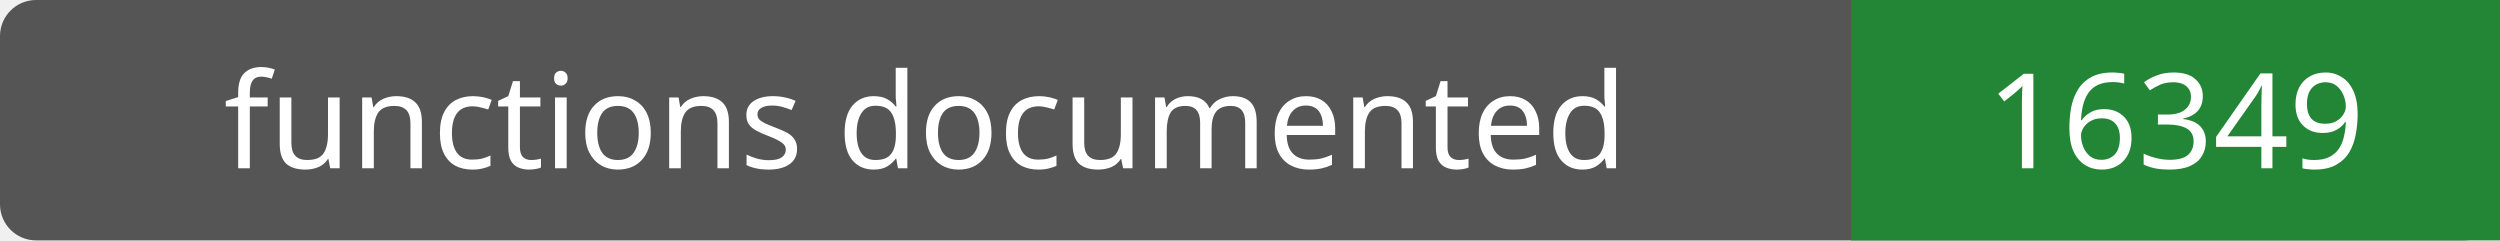
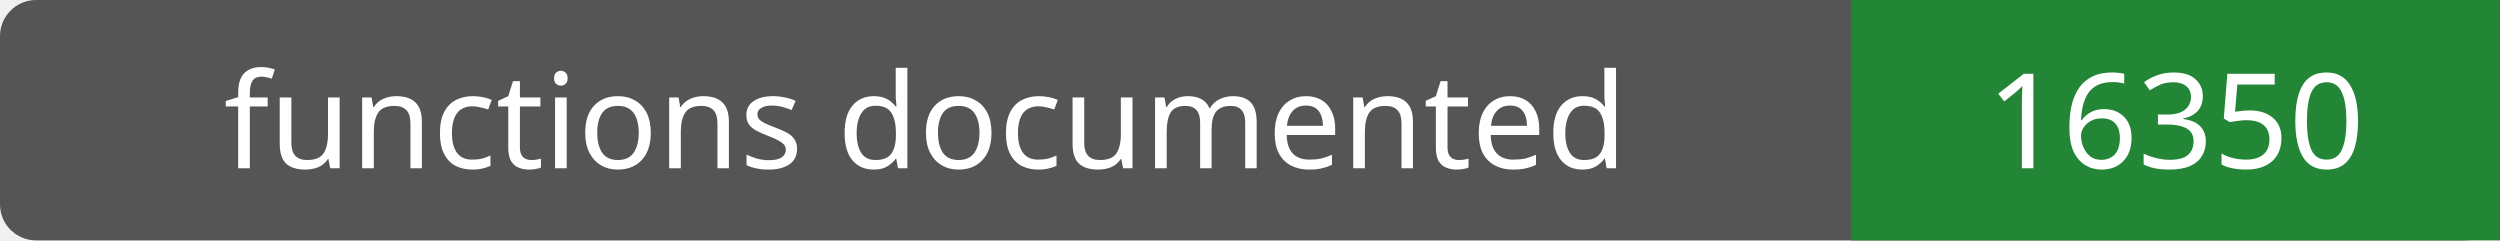
- <svg xmlns="http://www.w3.org/2000/svg" width="208" height="20" role="img" aria-label="functions documented: 16349">
+ <svg xmlns="http://www.w3.org/2000/svg" width="208" height="20" role="img" aria-label="functions documented: 16350">
  <rect width="208" height="20" rx="3" fill="#555" />
  <path fill="#238636" d="M154 0h54v20H154z" />
  <g fill="#fff" text-anchor="middle" font-family="Verdana,sans-serif" font-size="11">
    <text x="77.0" y="14">functions documented</text>
-     <text x="181.0" y="14">16349</text>
+     <text x="181.0" y="14">16350</text>
  </g>
</svg>
